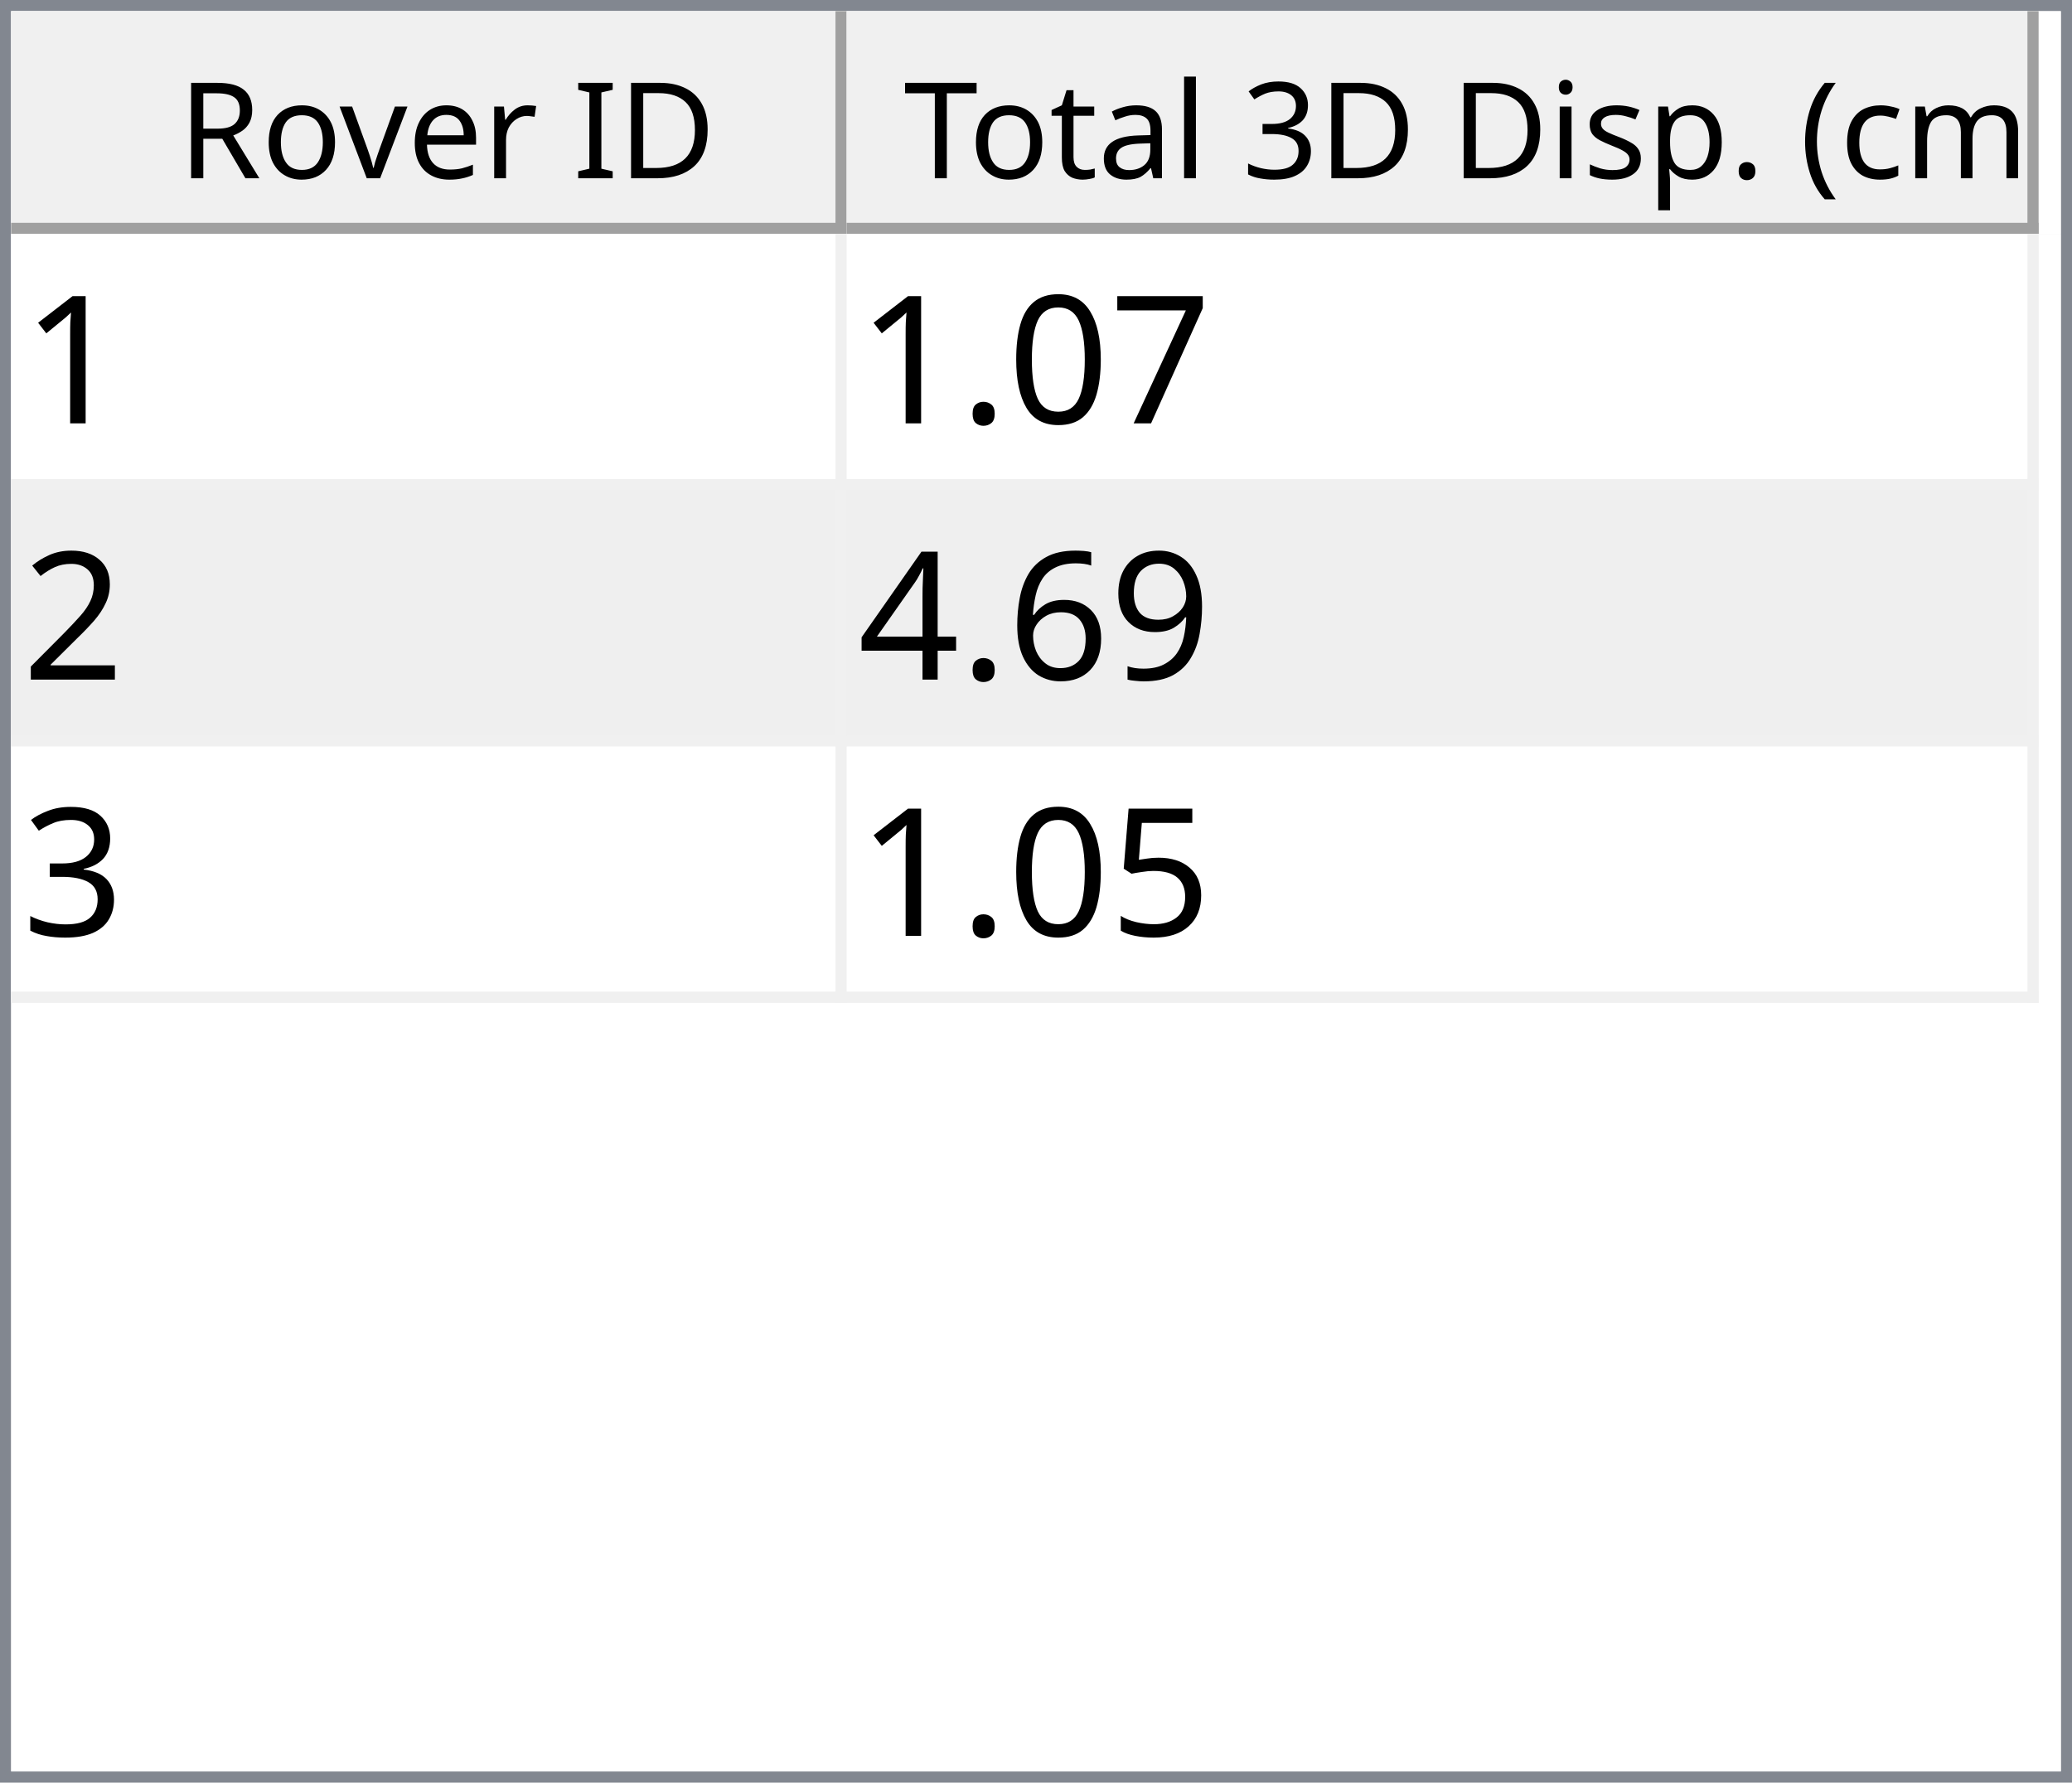
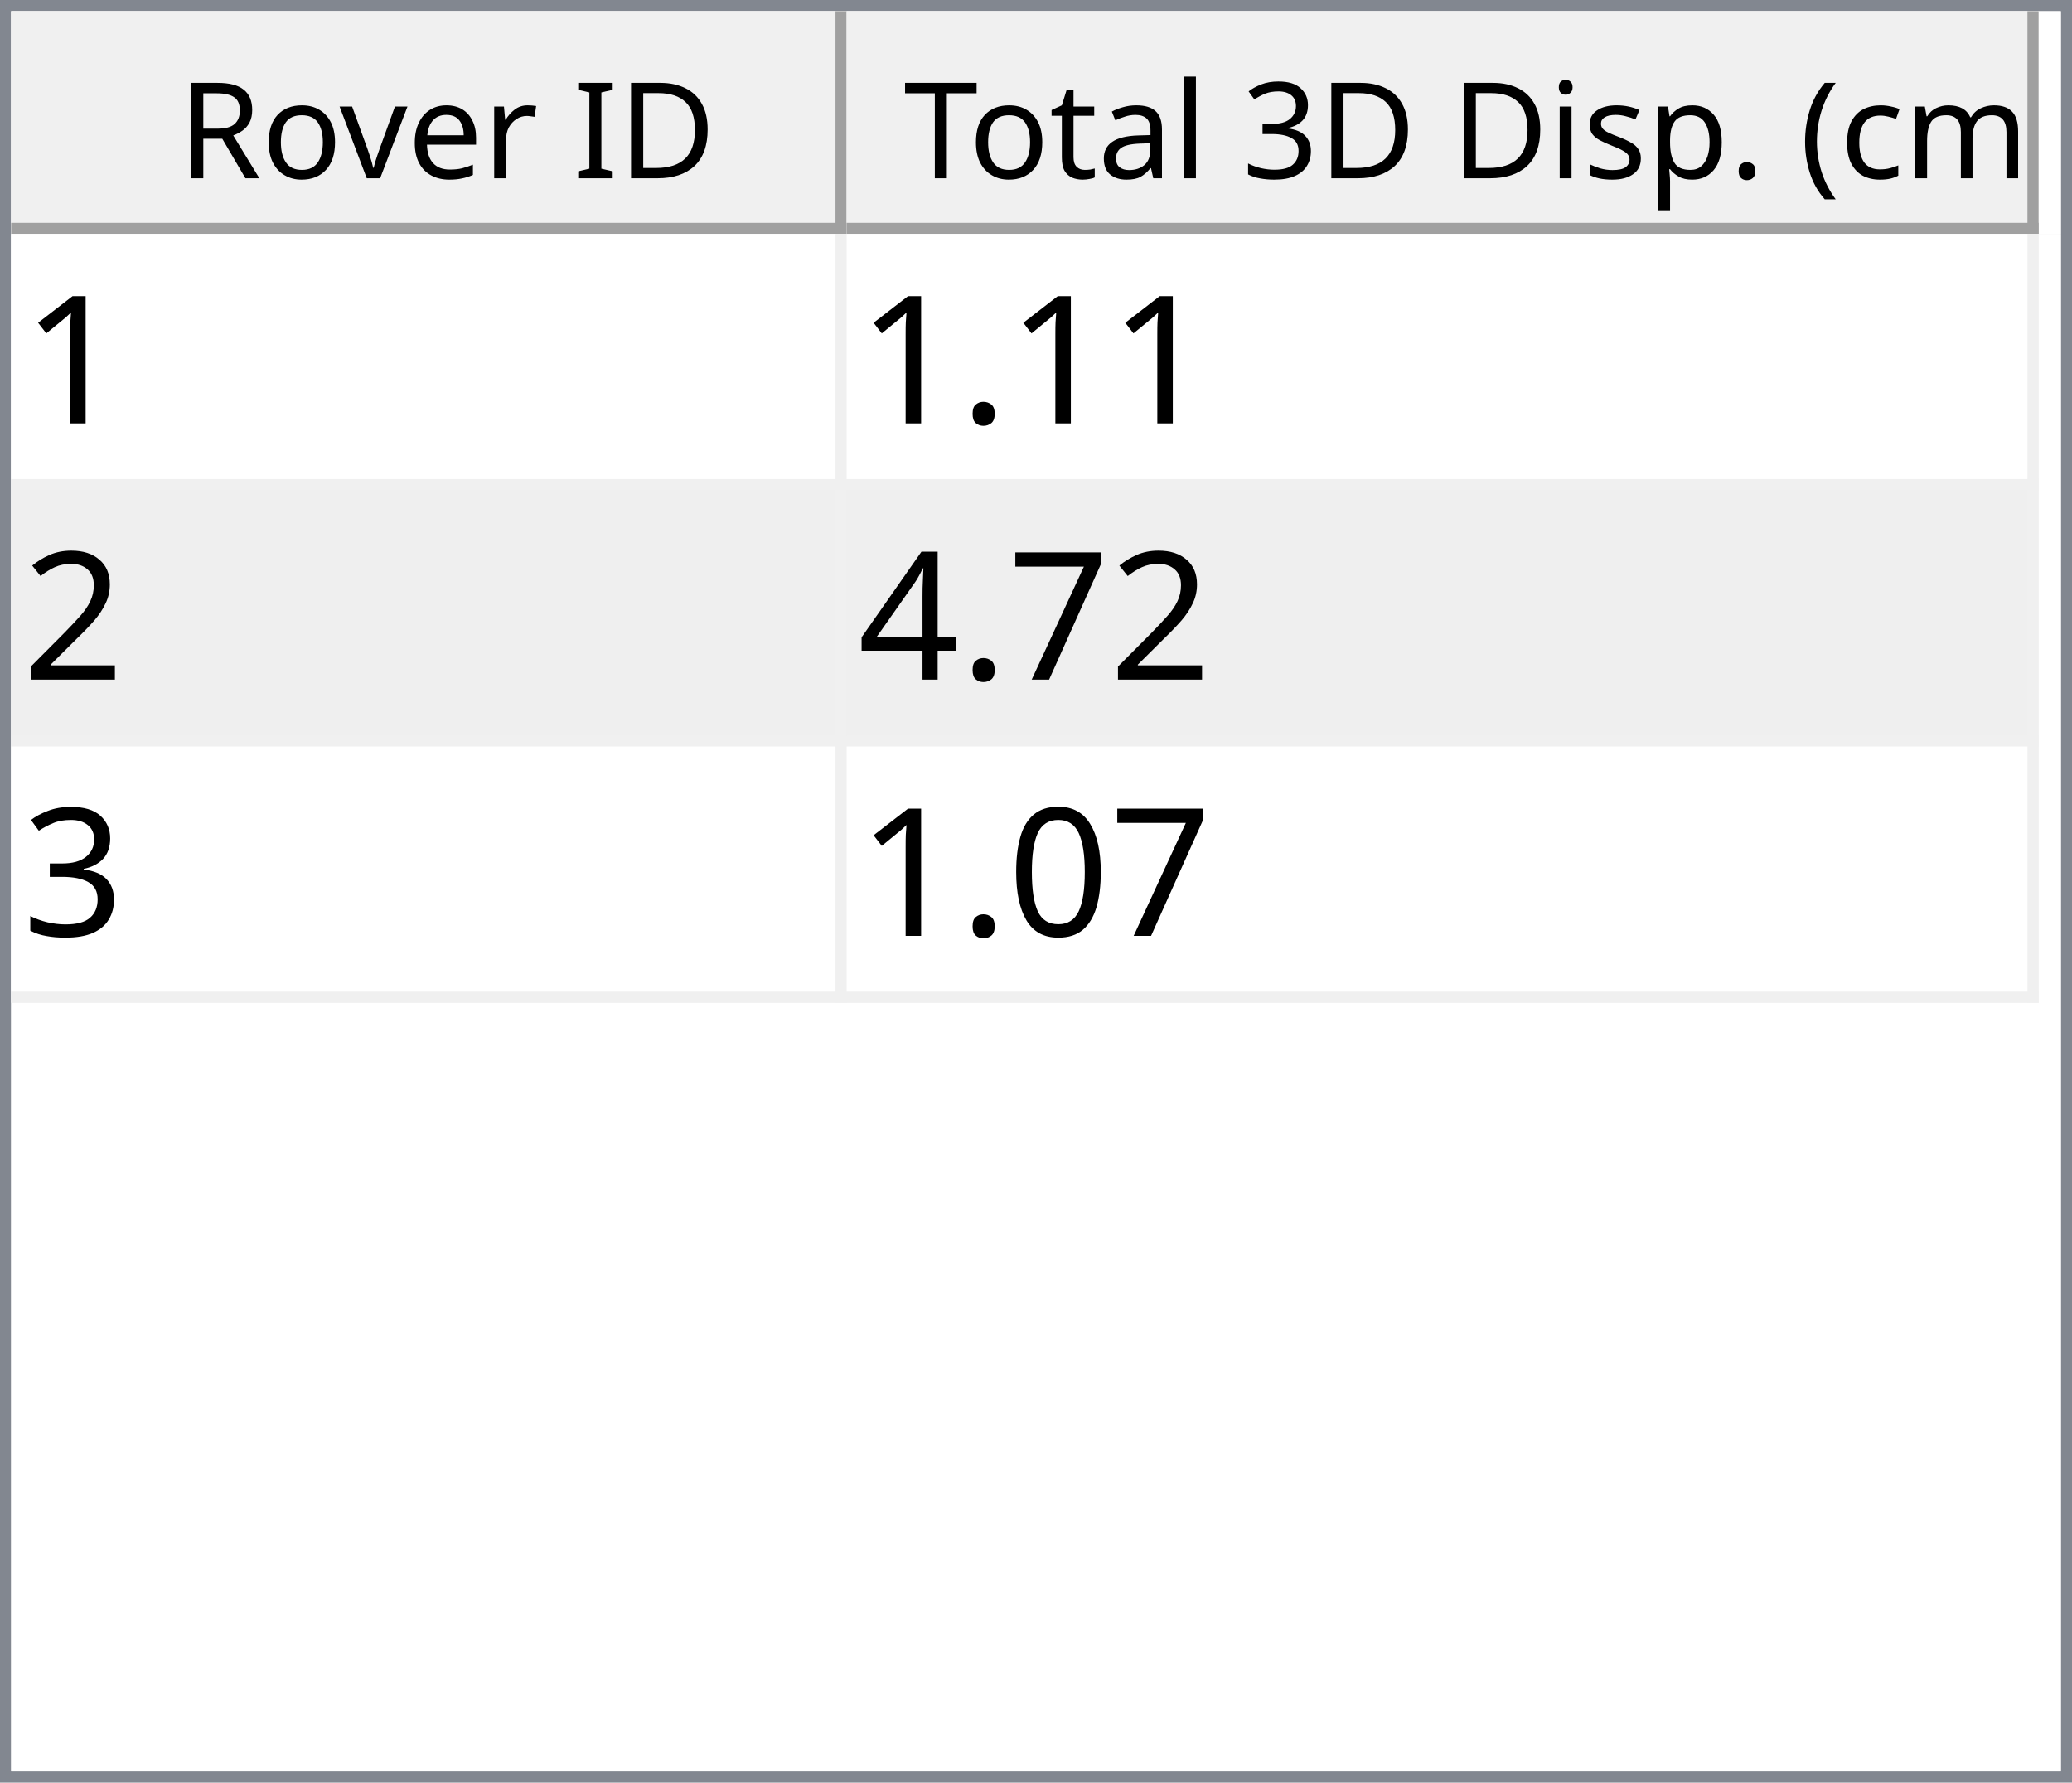
<svg xmlns="http://www.w3.org/2000/svg" style="fill-opacity:1; color-rendering:auto; color-interpolation:auto; text-rendering:auto; stroke:black; stroke-linecap:square; stroke-miterlimit:10; shape-rendering:auto; stroke-opacity:1; fill:black; stroke-dasharray:none; font-weight:normal; stroke-width:1; font-family:'Dialog'; font-style:normal; stroke-linejoin:miter; font-size:12px; stroke-dashoffset:0; image-rendering:auto;" width="186" height="160">
  <defs id="genericDefs" />
  <g>
    <defs id="defs1">
      <clipPath clipPathUnits="userSpaceOnUse" id="clipPath1">
        <path d="M0 0 L186 0 L186 160 L0 160 L0 0 Z" />
      </clipPath>
      <clipPath clipPathUnits="userSpaceOnUse" id="clipPath2">
        <path d="M0 0 L0 160 L186 160 L186 0 Z" />
      </clipPath>
      <clipPath clipPathUnits="userSpaceOnUse" id="clipPath3">
        <path d="M0 0 L0 20 L184 20 L184 0 Z" />
      </clipPath>
      <clipPath clipPathUnits="userSpaceOnUse" id="clipPath4">
        <path d="M0 0 L0 20 L75 20 L75 0 Z" />
      </clipPath>
      <clipPath clipPathUnits="userSpaceOnUse" id="clipPath5">
        <path d="M1 1 L1 19 L74 19 L74 1 Z" />
      </clipPath>
      <clipPath clipPathUnits="userSpaceOnUse" id="clipPath6">
        <path d="M0 0 L0 18 L73 18 L73 0 Z" />
      </clipPath>
      <clipPath clipPathUnits="userSpaceOnUse" id="clipPath7">
        <path d="M-0.5 -0.5 L-0.5 19.5 L74.5 19.5 L74.5 -0.5 Z" />
      </clipPath>
      <clipPath clipPathUnits="userSpaceOnUse" id="clipPath8">
        <path d="M0 0 L0 20 L107 20 L107 0 Z" />
      </clipPath>
      <clipPath clipPathUnits="userSpaceOnUse" id="clipPath9">
        <path d="M1 1 L1 19 L106 19 L106 1 Z" />
      </clipPath>
      <clipPath clipPathUnits="userSpaceOnUse" id="clipPath10">
        <path d="M0 0 L0 18 L105 18 L105 0 Z" />
      </clipPath>
      <clipPath clipPathUnits="userSpaceOnUse" id="clipPath11">
        <path d="M-0.5 -0.5 L-0.5 19.5 L106.5 19.5 L106.5 -0.5 Z" />
      </clipPath>
      <clipPath clipPathUnits="userSpaceOnUse" id="clipPath12">
        <path d="M0 0 L0 138 L184 138 L184 0 Z" />
      </clipPath>
      <clipPath clipPathUnits="userSpaceOnUse" id="clipPath13">
        <path d="M0 0 L0 69 L182 69 L182 0 Z" />
      </clipPath>
      <clipPath clipPathUnits="userSpaceOnUse" id="clipPath14">
        <path d="M-0.5 -0.5 L-0.5 68.5 L181.5 68.5 L181.5 -0.5 Z" />
      </clipPath>
      <clipPath clipPathUnits="userSpaceOnUse" id="clipPath15">
        <path d="M0 0 L0 22 L74 22 L74 0 Z" />
      </clipPath>
      <clipPath clipPathUnits="userSpaceOnUse" id="clipPath16">
        <path d="M0 0 L0 22 L106 22 L106 0 Z" />
      </clipPath>
      <font horiz-adv-x="64.551" id="font1">
        <font-face ascent="107.91" descent="25.098" units-per-em="100" style="font-style:normal; font-family:Segoe UI; font-weight:normal;" />
        <missing-glyph horiz-adv-x="64.551" d="M8.109 0 L8.109 68.266 L56.453 68.266 L56.453 0 L8.109 0 ZM15.328 7.234 L49.219 7.234 L49.219 61.031 L15.328 61.031 L15.328 7.234 Z" />
        <glyph unicode="D" horiz-adv-x="70.117" d="M9.188 0 L9.188 70.016 L28.516 70.016 Q65.531 70.016 65.531 35.891 Q65.531 19.672 55.25 9.836 Q44.969 0 27.734 0 L9.188 0 ZM17.391 62.594 L17.391 7.422 L27.828 7.422 Q41.609 7.422 49.273 14.797 Q56.938 22.172 56.938 35.688 Q56.938 62.594 28.328 62.594 L17.391 62.594 Z" />
        <glyph unicode="I" horiz-adv-x="26.611" d="M17.391 0 L9.188 0 L9.188 70.016 L17.391 70.016 L17.391 0 Z" />
        <glyph unicode=" " horiz-adv-x="27.393" d="" />
        <glyph unicode="r" horiz-adv-x="34.766" d="M34.188 41.891 Q32.078 43.5 28.125 43.5 Q23 43.5 19.555 38.672 Q16.109 33.844 16.109 25.484 L16.109 0 L8.109 0 L8.109 50 L16.109 50 L16.109 39.703 L16.312 39.703 Q18.016 44.969 21.531 47.922 Q25.047 50.875 29.391 50.875 Q32.516 50.875 34.188 50.203 L34.188 41.891 Z" />
        <glyph unicode="e" horiz-adv-x="52.295" d="M48.297 23 L12.984 23 Q13.188 14.656 17.484 10.109 Q21.781 5.562 29.297 5.562 Q37.75 5.562 44.828 11.141 L44.828 3.609 Q38.234 -1.172 27.391 -1.172 Q16.797 -1.172 10.742 5.641 Q4.688 12.453 4.688 24.812 Q4.688 36.469 11.305 43.82 Q17.922 51.172 27.734 51.172 Q37.547 51.172 42.922 44.828 Q48.297 38.484 48.297 27.203 L48.297 23 ZM40.094 29.781 Q40.047 36.719 36.75 40.578 Q33.453 44.438 27.594 44.438 Q21.922 44.438 17.969 40.383 Q14.016 36.328 13.094 29.781 L40.094 29.781 Z" />
        <glyph unicode="v" horiz-adv-x="47.9" d="M47.406 50 L27.484 0 L19.625 0 L0.688 50 L9.469 50 L22.172 13.672 Q23.578 9.672 23.922 6.688 L24.125 6.688 Q24.609 10.453 25.688 13.484 L38.969 50 L47.406 50 Z" />
        <glyph unicode="o" horiz-adv-x="58.594" d="M29 -1.172 Q17.922 -1.172 11.305 5.836 Q4.688 12.844 4.688 24.422 Q4.688 37.016 11.57 44.094 Q18.453 51.172 30.172 51.172 Q41.359 51.172 47.633 44.289 Q53.906 37.406 53.906 25.203 Q53.906 13.234 47.141 6.031 Q40.375 -1.172 29 -1.172 ZM29.594 44.438 Q21.875 44.438 17.383 39.188 Q12.891 33.938 12.891 24.703 Q12.891 15.828 17.43 10.695 Q21.969 5.562 29.594 5.562 Q37.359 5.562 41.531 10.594 Q45.703 15.625 45.703 24.906 Q45.703 34.281 41.531 39.359 Q37.359 44.438 29.594 44.438 Z" />
        <glyph unicode="R" horiz-adv-x="59.814" d="M59.375 0 L49.609 0 L37.891 19.625 Q36.281 22.359 34.766 24.289 Q33.25 26.219 31.664 27.438 Q30.078 28.656 28.25 29.219 Q26.422 29.781 24.125 29.781 L17.391 29.781 L17.391 0 L9.188 0 L9.188 70.016 L30.078 70.016 Q34.672 70.016 38.555 68.867 Q42.438 67.719 45.289 65.375 Q48.141 63.031 49.758 59.547 Q51.375 56.062 51.375 51.375 Q51.375 47.703 50.273 44.656 Q49.172 41.609 47.148 39.211 Q45.125 36.812 42.266 35.133 Q39.406 33.453 35.844 32.516 L35.844 32.328 Q37.594 31.547 38.891 30.547 Q40.188 29.547 41.359 28.18 Q42.531 26.812 43.68 25.078 Q44.828 23.344 46.234 21.047 L59.375 0 ZM17.391 62.594 L17.391 37.203 L28.516 37.203 Q31.594 37.203 34.203 38.133 Q36.812 39.062 38.719 40.797 Q40.625 42.531 41.703 45.047 Q42.781 47.562 42.781 50.688 Q42.781 56.297 39.141 59.445 Q35.5 62.594 28.609 62.594 L17.391 62.594 Z" />
        <glyph unicode=")" horiz-adv-x="30.176" d="M8.297 -15.922 L1.172 -15.922 Q16.406 2.344 16.406 26.812 Q16.406 51.469 1.078 70.016 L8.297 70.016 Q23.531 52.156 23.531 26.703 Q23.531 1.375 8.297 -15.922 Z" />
        <glyph unicode="m" horiz-adv-x="86.133" d="M79.109 0 L71.094 0 L71.094 28.719 Q71.094 37.016 68.531 40.727 Q65.969 44.438 59.906 44.438 Q54.781 44.438 51.195 39.75 Q47.609 35.062 47.609 28.516 L47.609 0 L39.594 0 L39.594 29.688 Q39.594 44.438 28.219 44.438 Q22.953 44.438 19.531 40.016 Q16.109 35.594 16.109 28.516 L16.109 0 L8.109 0 L8.109 50 L16.109 50 L16.109 42.094 L16.312 42.094 Q21.625 51.172 31.844 51.172 Q36.969 51.172 40.773 48.312 Q44.578 45.453 46 40.828 Q51.562 51.172 62.594 51.172 Q79.109 51.172 79.109 30.812 L79.109 0 Z" />
        <glyph unicode="c" horiz-adv-x="46.191" d="M42.188 2.297 Q36.422 -1.172 28.516 -1.172 Q17.828 -1.172 11.258 5.789 Q4.688 12.75 4.688 23.828 Q4.688 36.188 11.766 43.68 Q18.844 51.172 30.672 51.172 Q37.25 51.172 42.281 48.734 L42.281 40.531 Q36.719 44.438 30.375 44.438 Q22.703 44.438 17.797 38.945 Q12.891 33.453 12.891 24.516 Q12.891 15.719 17.508 10.641 Q22.125 5.562 29.891 5.562 Q36.422 5.562 42.188 9.906 L42.188 2.297 Z" />
        <glyph unicode="(" horiz-adv-x="30.176" d="M29.109 -15.922 L21.969 -15.922 Q6.844 1.375 6.844 26.703 Q6.844 52.156 21.969 70.016 L29.203 70.016 Q13.875 51.469 13.875 26.812 Q13.875 2.344 29.109 -15.922 Z" />
        <glyph unicode="." horiz-adv-x="21.68" d="M10.891 -1.078 Q8.641 -1.078 7.055 0.539 Q5.469 2.156 5.469 4.391 Q5.469 6.641 7.055 8.273 Q8.641 9.906 10.891 9.906 Q13.188 9.906 14.797 8.273 Q16.406 6.641 16.406 4.391 Q16.406 2.156 14.797 0.539 Q13.188 -1.078 10.891 -1.078 Z" />
        <glyph unicode="p" horiz-adv-x="58.789" d="M16.312 7.234 L16.109 7.234 L16.109 -23 L8.109 -23 L8.109 50 L16.109 50 L16.109 41.219 L16.312 41.219 Q22.219 51.172 33.594 51.172 Q43.266 51.172 48.688 44.461 Q54.109 37.75 54.109 26.469 Q54.109 13.922 48 6.375 Q41.891 -1.172 31.297 -1.172 Q21.578 -1.172 16.312 7.234 ZM16.109 27.391 L16.109 20.406 Q16.109 14.203 20.141 9.883 Q24.172 5.562 30.375 5.562 Q37.641 5.562 41.773 11.133 Q45.906 16.703 45.906 26.609 Q45.906 34.969 42.047 39.703 Q38.188 44.438 31.594 44.438 Q24.609 44.438 20.359 39.578 Q16.109 34.719 16.109 27.391 Z" />
        <glyph unicode="s" horiz-adv-x="42.432" d="M5.078 1.812 L5.078 10.406 Q11.625 5.562 19.484 5.562 Q30.031 5.562 30.031 12.594 Q30.031 14.594 29.125 15.992 Q28.219 17.391 26.68 18.461 Q25.141 19.531 23.07 20.383 Q21 21.234 18.609 22.172 Q15.281 23.484 12.766 24.828 Q10.25 26.172 8.57 27.859 Q6.891 29.547 6.031 31.695 Q5.172 33.844 5.172 36.719 Q5.172 40.234 6.789 42.945 Q8.406 45.656 11.086 47.484 Q13.766 49.312 17.211 50.242 Q20.656 51.172 24.312 51.172 Q30.812 51.172 35.938 48.922 L35.938 40.828 Q30.422 44.438 23.25 44.438 Q21 44.438 19.195 43.922 Q17.391 43.406 16.094 42.477 Q14.797 41.547 14.086 40.258 Q13.375 38.969 13.375 37.406 Q13.375 35.453 14.086 34.133 Q14.797 32.812 16.164 31.789 Q17.531 30.766 19.484 29.938 Q21.438 29.109 23.922 28.125 Q27.25 26.859 29.883 25.516 Q32.516 24.172 34.375 22.484 Q36.234 20.797 37.234 18.602 Q38.234 16.406 38.234 13.375 Q38.234 9.672 36.602 6.938 Q34.969 4.203 32.234 2.398 Q29.5 0.594 25.93 -0.289 Q22.359 -1.172 18.453 -1.172 Q10.75 -1.172 5.078 1.812 Z" />
        <glyph unicode="i" horiz-adv-x="24.219" d="M12.203 62.703 Q10.062 62.703 8.547 64.164 Q7.031 65.625 7.031 67.875 Q7.031 70.125 8.547 71.609 Q10.062 73.094 12.203 73.094 Q14.406 73.094 15.945 71.609 Q17.484 70.125 17.484 67.875 Q17.484 65.719 15.945 64.211 Q14.406 62.703 12.203 62.703 ZM16.109 0 L8.109 0 L8.109 50 L16.109 50 L16.109 0 Z" />
        <glyph unicode="3" horiz-adv-x="53.906" d="M46.531 19.828 Q46.531 15.094 44.75 11.211 Q42.969 7.328 39.719 4.57 Q36.469 1.812 31.93 0.297 Q27.391 -1.219 21.922 -1.219 Q11.922 -1.219 6 2.594 L6 11.188 Q13.094 5.609 22.219 5.609 Q25.875 5.609 28.828 6.539 Q31.781 7.469 33.906 9.227 Q36.031 10.984 37.18 13.477 Q38.328 15.969 38.328 19.094 Q38.328 32.812 18.797 32.812 L12.984 32.812 L12.984 39.594 L18.5 39.594 Q35.797 39.594 35.797 52.484 Q35.797 64.406 22.609 64.406 Q15.188 64.406 8.688 59.422 L8.688 67.188 Q15.375 71.188 24.609 71.188 Q29 71.188 32.57 69.969 Q36.141 68.75 38.68 66.555 Q41.219 64.359 42.609 61.281 Q44 58.203 44 54.5 Q44 40.672 30.031 36.719 L30.031 36.531 Q33.594 36.141 36.625 34.797 Q39.656 33.453 41.852 31.305 Q44.047 29.156 45.289 26.25 Q46.531 23.344 46.531 19.828 Z" />
        <glyph unicode="l" horiz-adv-x="24.219" d="M16.109 0 L8.109 0 L8.109 74.031 L16.109 74.031 L16.109 0 Z" />
        <glyph unicode="a" horiz-adv-x="50.879" d="M43.891 0 L35.891 0 L35.891 7.812 L35.688 7.812 Q30.469 -1.172 20.312 -1.172 Q12.844 -1.172 8.617 2.781 Q4.391 6.734 4.391 13.281 Q4.391 27.297 20.906 29.594 L35.891 31.688 Q35.891 44.438 25.594 44.438 Q16.547 44.438 9.281 38.281 L9.281 46.484 Q16.656 51.172 26.266 51.172 Q43.891 51.172 43.891 32.516 L43.891 0 ZM35.891 25.297 L23.828 23.641 Q18.266 22.859 15.43 20.875 Q12.594 18.891 12.594 13.875 Q12.594 10.203 15.211 7.883 Q17.828 5.562 22.172 5.562 Q28.125 5.562 32.008 9.742 Q35.891 13.922 35.891 20.312 L35.891 25.297 Z" />
        <glyph unicode="t" horiz-adv-x="33.887" d="M31.297 0.484 Q28.469 -1.078 23.828 -1.078 Q10.688 -1.078 10.688 13.578 L10.688 43.172 L2.094 43.172 L2.094 50 L10.688 50 L10.688 62.203 L18.703 64.797 L18.703 50 L31.297 50 L31.297 43.172 L18.703 43.172 L18.703 14.984 Q18.703 9.969 20.414 7.82 Q22.125 5.672 26.078 5.672 Q29.109 5.672 31.297 7.328 L31.297 0.484 Z" />
        <glyph unicode="T" horiz-adv-x="52.393" d="M50.594 62.594 L30.375 62.594 L30.375 0 L22.172 0 L22.172 62.594 L2 62.594 L2 70.016 L50.594 70.016 L50.594 62.594 Z" />
      </font>
      <font horiz-adv-x="75.0" id="font2">
        <font-face ascent="100.537" descent="21.973" units-per-em="100" style="font-style:normal; font-family:sans-serif; font-weight:normal;" />
        <missing-glyph horiz-adv-x="75.0" d="M12.5 0 L12.5 62.5 L62.5 62.5 L62.5 0 L12.5 0 ZM14.062 1.562 L60.938 1.562 L60.938 60.938 L14.062 60.938 L14.062 1.562 Z" />
        <glyph unicode="1" horiz-adv-x="55.615" d="M37.25 0 L28.469 0 L28.469 56 Q25.297 52.984 20.141 49.953 Q14.984 46.922 10.891 45.406 L10.891 53.906 Q18.266 57.375 23.781 62.305 Q29.297 67.234 31.594 71.875 L37.25 71.875 L37.25 0 Z" />
-         <glyph unicode="7" horiz-adv-x="55.615" d="M4.734 62.203 L4.734 70.656 L51.078 70.656 L51.078 63.812 Q44.234 56.547 37.523 44.484 Q30.812 32.422 27.156 19.672 Q24.516 10.688 23.781 0 L14.75 0 Q14.891 8.453 18.062 20.414 Q21.234 32.375 27.172 43.484 Q33.109 54.594 39.797 62.203 L4.734 62.203 Z" />
-         <glyph unicode="0" horiz-adv-x="55.615" d="M4.156 35.297 Q4.156 48 6.766 55.742 Q9.375 63.484 14.523 67.68 Q19.672 71.875 27.484 71.875 Q33.25 71.875 37.594 69.555 Q41.938 67.234 44.773 62.867 Q47.609 58.5 49.219 52.227 Q50.828 45.953 50.828 35.297 Q50.828 22.703 48.242 14.969 Q45.656 7.234 40.508 3.008 Q35.359 -1.219 27.484 -1.219 Q17.141 -1.219 11.234 6.203 Q4.156 15.141 4.156 35.297 ZM13.188 35.297 Q13.188 17.672 17.312 11.836 Q21.438 6 27.484 6 Q33.547 6 37.672 11.859 Q41.797 17.719 41.797 35.297 Q41.797 52.984 37.672 58.789 Q33.547 64.594 27.391 64.594 Q21.344 64.594 17.719 59.469 Q13.188 52.938 13.188 35.297 Z" />
        <glyph unicode="." horiz-adv-x="27.783" d="M9.078 0 L9.078 10.016 L19.094 10.016 L19.094 0 L9.078 0 Z" />
        <glyph unicode="2" horiz-adv-x="55.615" d="M50.344 8.453 L50.344 0 L3.031 0 Q2.938 3.172 4.047 6.109 Q5.859 10.938 9.836 15.625 Q13.812 20.312 21.344 26.469 Q33.016 36.031 37.117 41.625 Q41.219 47.219 41.219 52.203 Q41.219 57.422 37.477 61.008 Q33.734 64.594 27.734 64.594 Q21.391 64.594 17.578 60.789 Q13.766 56.984 13.719 50.25 L4.688 51.172 Q5.609 61.281 11.664 66.578 Q17.719 71.875 27.938 71.875 Q38.234 71.875 44.242 66.164 Q50.25 60.453 50.25 52 Q50.25 47.703 48.492 43.555 Q46.734 39.406 42.656 34.812 Q38.578 30.219 29.109 22.219 Q21.188 15.578 18.945 13.211 Q16.703 10.844 15.234 8.453 L50.344 8.453 Z" />
-         <glyph unicode="9" horiz-adv-x="55.615" d="M5.469 16.547 L13.922 17.328 Q14.984 11.375 18.016 8.688 Q21.047 6 25.781 6 Q29.828 6 32.883 7.859 Q35.938 9.719 37.891 12.82 Q39.844 15.922 41.164 21.195 Q42.484 26.469 42.484 31.938 Q42.484 32.516 42.438 33.688 Q39.797 29.5 35.234 26.883 Q30.672 24.266 25.344 24.266 Q16.453 24.266 10.305 30.711 Q4.156 37.156 4.156 47.703 Q4.156 58.594 10.578 65.234 Q17 71.875 26.656 71.875 Q33.641 71.875 39.43 68.117 Q45.219 64.359 48.219 57.398 Q51.219 50.438 51.219 37.25 Q51.219 23.531 48.242 15.406 Q45.266 7.281 39.383 3.031 Q33.5 -1.219 25.594 -1.219 Q17.188 -1.219 11.867 3.445 Q6.547 8.109 5.469 16.547 ZM41.453 48.141 Q41.453 55.719 37.43 60.156 Q33.406 64.594 27.734 64.594 Q21.875 64.594 17.531 59.812 Q13.188 55.031 13.188 47.406 Q13.188 40.578 17.312 36.305 Q21.438 32.031 27.484 32.031 Q33.594 32.031 37.523 36.305 Q41.453 40.578 41.453 48.141 Z" />
-         <glyph unicode="6" horiz-adv-x="55.615" d="M49.75 54.047 L41.016 53.375 Q39.844 58.547 37.703 60.891 Q34.125 64.656 28.906 64.656 Q24.703 64.656 21.531 62.312 Q17.391 59.281 14.992 53.469 Q12.594 47.656 12.5 36.922 Q15.672 41.75 20.266 44.094 Q24.859 46.438 29.891 46.438 Q38.672 46.438 44.852 39.969 Q51.031 33.5 51.031 23.25 Q51.031 16.5 48.125 10.719 Q45.219 4.938 40.141 1.859 Q35.062 -1.219 28.609 -1.219 Q17.625 -1.219 10.695 6.859 Q3.766 14.938 3.766 33.5 Q3.766 54.25 11.422 63.672 Q18.109 71.875 29.438 71.875 Q37.891 71.875 43.289 67.141 Q48.688 62.406 49.75 54.047 ZM13.875 23.188 Q13.875 18.656 15.797 14.508 Q17.719 10.359 21.188 8.18 Q24.656 6 28.469 6 Q34.031 6 38.039 10.492 Q42.047 14.984 42.047 22.703 Q42.047 30.125 38.086 34.398 Q34.125 38.672 28.125 38.672 Q22.172 38.672 18.023 34.398 Q13.875 30.125 13.875 23.188 Z" />
+         <glyph unicode="7" horiz-adv-x="55.615" d="M4.734 62.203 L4.734 70.656 L51.078 70.656 L51.078 63.812 Q44.234 56.547 37.523 44.484 Q30.812 32.422 27.156 19.672 Q24.516 10.688 23.781 0 L14.75 0 Q14.891 8.453 18.062 20.414 Q21.234 32.375 27.172 43.484 Q33.109 54.594 39.797 62.203 L4.734 62.203 Z" />
        <glyph unicode="4" horiz-adv-x="55.615" d="M32.328 0 L32.328 17.141 L1.266 17.141 L1.266 25.203 L33.938 71.578 L41.109 71.578 L41.109 25.203 L50.781 25.203 L50.781 17.141 L41.109 17.141 L41.109 0 L32.328 0 ZM32.328 25.203 L32.328 57.469 L9.906 25.203 L32.328 25.203 Z" />
        <glyph unicode="3" horiz-adv-x="55.615" d="M4.203 18.891 L12.984 20.062 Q14.5 12.594 18.141 9.297 Q21.781 6 27 6 Q33.203 6 37.477 10.297 Q41.75 14.594 41.75 20.953 Q41.75 27 37.797 30.93 Q33.844 34.859 27.734 34.859 Q25.25 34.859 21.531 33.891 L22.516 41.609 Q23.391 41.5 23.922 41.5 Q29.547 41.5 34.039 44.43 Q38.531 47.359 38.531 53.469 Q38.531 58.297 35.258 61.477 Q31.984 64.656 26.812 64.656 Q21.688 64.656 18.266 61.43 Q14.844 58.203 13.875 51.766 L5.078 53.328 Q6.688 62.156 12.398 67.016 Q18.109 71.875 26.609 71.875 Q32.469 71.875 37.398 69.359 Q42.328 66.844 44.945 62.5 Q47.562 58.156 47.562 53.266 Q47.562 48.641 45.07 44.828 Q42.578 41.016 37.703 38.766 Q44.047 37.312 47.562 32.695 Q51.078 28.078 51.078 21.141 Q51.078 11.766 44.242 5.25 Q37.406 -1.266 26.953 -1.266 Q17.531 -1.266 11.305 4.352 Q5.078 9.969 4.203 18.891 Z" />
-         <glyph unicode="5" horiz-adv-x="55.615" d="M4.156 18.75 L13.375 19.531 Q14.406 12.797 18.141 9.398 Q21.875 6 27.156 6 Q33.5 6 37.891 10.789 Q42.281 15.578 42.281 23.484 Q42.281 31 38.062 35.352 Q33.844 39.703 27 39.703 Q22.75 39.703 19.336 37.773 Q15.922 35.844 13.969 32.766 L5.719 33.844 L12.641 70.609 L48.25 70.609 L48.25 62.203 L19.672 62.203 L15.828 42.969 Q22.266 47.469 29.344 47.469 Q38.719 47.469 45.164 40.969 Q51.609 34.469 51.609 24.266 Q51.609 14.547 45.953 7.469 Q39.062 -1.219 27.156 -1.219 Q17.391 -1.219 11.211 4.25 Q5.031 9.719 4.156 18.75 Z" />
+         <glyph unicode="0" horiz-adv-x="55.615" d="M4.156 35.297 Q4.156 48 6.766 55.742 Q9.375 63.484 14.523 67.68 Q19.672 71.875 27.484 71.875 Q33.25 71.875 37.594 69.555 Q41.938 67.234 44.773 62.867 Q47.609 58.5 49.219 52.227 Q50.828 45.953 50.828 35.297 Q50.828 22.703 48.242 14.969 Q45.656 7.234 40.508 3.008 Q35.359 -1.219 27.484 -1.219 Q17.141 -1.219 11.234 6.203 Q4.156 15.141 4.156 35.297 ZM13.188 35.297 Q13.188 17.672 17.312 11.836 Q21.438 6 27.484 6 Q33.547 6 37.672 11.859 Q41.797 17.719 41.797 35.297 Q41.797 52.984 37.672 58.789 Q33.547 64.594 27.391 64.594 Q21.344 64.594 17.719 59.469 Q13.188 52.938 13.188 35.297 Z" />
      </font>
    </defs>
    <g style="fill:white; stroke:white;">
      <rect x="0" y="0" width="186" style="clip-path:url(#clipPath1); stroke:none;" height="160" />
    </g>
    <g style="fill:white; text-rendering:optimizeSpeed; color-rendering:optimizeSpeed; image-rendering:optimizeSpeed; shape-rendering:crispEdges; stroke:white; color-interpolation:sRGB;">
      <rect x="0" width="186" height="160" y="0" style="stroke:none;" />
      <path style="stroke:none;" d="M0 160 L186 160 L186 0 L0 0 Z" />
    </g>
    <g style="fill:rgb(240,240,240); font-family:'Segoe UI'; stroke:rgb(240,240,240);">
      <rect x="0" y="0" width="186" style="clip-path:url(#clipPath2); stroke:none;" height="160" />
    </g>
    <g style="fill:rgb(130,135,144); font-family:'Segoe UI'; stroke:rgb(130,135,144);">
      <path d="M0 0 L186 0 L186 160 L0 160 L0 0 ZM1 1 L185 1 L185 159 L1 159 L1 1 Z" style="fill-rule:evenodd; clip-path:url(#clipPath2); stroke:none;" />
    </g>
    <g style="fill:white; font-family:'Segoe UI'; stroke:white;" transform="translate(1,1)">
      <rect x="0" y="0" width="184" style="clip-path:url(#clipPath3); stroke:none;" height="20" />
    </g>
    <g style="fill:rgb(240,240,240); font-family:'Segoe UI'; stroke:rgb(240,240,240);" transform="translate(1,1)">
      <rect x="0" y="0" width="75" style="clip-path:url(#clipPath4); stroke:none;" height="20" />
    </g>
    <g style="font-family:'Segoe UI';" transform="translate(2,2)">
      <text x="14" xml:space="preserve" y="14" style="clip-path:url(#clipPath6); stroke:none;">Rover ID</text>
    </g>
    <g style="fill:rgb(160,160,160); font-family:'Segoe UI'; stroke:rgb(160,160,160); stroke-linejoin:bevel;" transform="translate(1.5,1.5)">
      <line x1="74" x2="74" y1="0" style="fill:none; clip-path:url(#clipPath7);" y2="19" />
    </g>
    <g style="fill:rgb(160,160,160); font-family:'Segoe UI'; stroke:rgb(160,160,160); stroke-linejoin:bevel;" transform="matrix(1,0,0,1,1,1) translate(0.5,0.5)">
      <line x1="0" x2="74" y1="19" style="fill:none; clip-path:url(#clipPath7);" y2="19" />
    </g>
    <g style="fill:rgb(240,240,240); font-family:'Segoe UI'; stroke:rgb(240,240,240);" transform="translate(76,1)">
      <rect x="0" y="0" width="107" style="clip-path:url(#clipPath8); stroke:none;" height="20" />
    </g>
    <g style="font-family:'Segoe UI';" transform="translate(77,2)">
      <text x="1" xml:space="preserve" y="14" style="clip-path:url(#clipPath10); stroke:none;"> Total 3D Disp. (cm)</text>
    </g>
    <g style="fill:rgb(160,160,160); font-family:'Segoe UI'; stroke:rgb(160,160,160); stroke-linejoin:bevel;" transform="translate(76.5,1.5)">
      <line x1="106" x2="106" y1="0" style="fill:none; clip-path:url(#clipPath11);" y2="19" />
    </g>
    <g style="fill:rgb(160,160,160); font-family:'Segoe UI'; stroke:rgb(160,160,160); stroke-linejoin:bevel;" transform="matrix(1,0,0,1,76,1) translate(0.5,0.5)">
      <line x1="0" x2="106" y1="19" style="fill:none; clip-path:url(#clipPath11);" y2="19" />
    </g>
    <g style="fill:white; font-family:'Segoe UI'; stroke:white;" transform="translate(1,21)">
      <rect x="0" y="0" width="184" style="clip-path:url(#clipPath12); stroke:none;" height="138" />
    </g>
    <g style="fill:rgb(240,240,240); font-size:16px; font-family:sans-serif; stroke:rgb(240,240,240);" transform="translate(1,21)">
      <rect x="0" y="0" width="182" style="clip-path:url(#clipPath13); stroke:none;" height="69" />
      <line transform="translate(0.5,0.5)" x1="0" x2="181" y1="22" style="clip-path:url(#clipPath14); fill:none; stroke-linejoin:bevel;" y2="22" />
    </g>
    <g transform="matrix(1,0,0,1,1,21) translate(0.5,0.5)" style="fill:rgb(240,240,240); font-size:16px; font-family:sans-serif; stroke:rgb(240,240,240); stroke-linejoin:bevel;">
      <line x1="0" x2="181" y1="45" style="fill:none; clip-path:url(#clipPath14);" y2="45" />
    </g>
    <g transform="matrix(1,0,0,1,1,21) translate(0.5,0.5)" style="fill:rgb(240,240,240); font-size:16px; font-family:sans-serif; stroke:rgb(240,240,240); stroke-linejoin:bevel;">
      <line x1="0" x2="181" y1="68" style="fill:none; clip-path:url(#clipPath14);" y2="68" />
    </g>
    <g transform="matrix(1,0,0,1,1,21) translate(0.5,0.5)" style="fill:rgb(240,240,240); font-size:16px; font-family:sans-serif; stroke:rgb(240,240,240); stroke-linejoin:bevel;">
      <line x1="74" x2="74" y1="0" style="fill:none; clip-path:url(#clipPath14);" y2="68" />
    </g>
    <g transform="matrix(1,0,0,1,1,21) translate(0.5,0.5)" style="fill:rgb(240,240,240); font-size:16px; font-family:sans-serif; stroke:rgb(240,240,240); stroke-linejoin:bevel;">
      <line x1="181" x2="181" y1="0" style="fill:none; clip-path:url(#clipPath14);" y2="68" />
    </g>
    <g style="fill:white; font-size:16px; font-family:sans-serif; stroke:white;" transform="matrix(1,0,0,1,1,21)">
      <rect x="0" y="0" width="74" style="clip-path:url(#clipPath15); stroke:none;" height="22" />
      <text x="1" y="17" style="fill:black; clip-path:url(#clipPath15); stroke:none;" xml:space="preserve">1</text>
    </g>
    <g style="fill:white; font-size:16px; font-family:sans-serif; stroke:white;" transform="matrix(1,0,0,1,1,21) translate(75,0)">
      <rect x="0" y="0" width="106" style="clip-path:url(#clipPath16); stroke:none;" height="22" />
-       <text x="1" y="17" style="fill:black; clip-path:url(#clipPath16); stroke:none;" xml:space="preserve">1.07</text>
+       <text x="1" y="17" style="fill:black; clip-path:url(#clipPath16); stroke:none;" xml:space="preserve">1.11</text>
    </g>
    <g style="fill:rgb(239,239,239); font-size:16px; font-family:sans-serif; stroke:rgb(239,239,239);" transform="matrix(1,0,0,1,1,21) translate(0,23)">
      <rect x="0" y="0" width="74" style="clip-path:url(#clipPath15); stroke:none;" height="22" />
      <text x="1" y="17" style="fill:black; clip-path:url(#clipPath15); stroke:none;" xml:space="preserve">2</text>
    </g>
    <g style="fill:rgb(239,239,239); font-size:16px; font-family:sans-serif; stroke:rgb(239,239,239);" transform="matrix(1,0,0,1,1,21) translate(75,23)">
      <rect x="0" y="0" width="106" style="clip-path:url(#clipPath16); stroke:none;" height="22" />
-       <text x="1" y="17" style="fill:black; clip-path:url(#clipPath16); stroke:none;" xml:space="preserve">4.69</text>
+       <text x="1" y="17" style="fill:black; clip-path:url(#clipPath16); stroke:none;" xml:space="preserve">4.72</text>
    </g>
    <g style="fill:white; font-size:16px; font-family:sans-serif; stroke:white;" transform="matrix(1,0,0,1,1,21) translate(0,46)">
      <rect x="0" y="0" width="74" style="clip-path:url(#clipPath15); stroke:none;" height="22" />
      <text x="1" y="17" style="fill:black; clip-path:url(#clipPath15); stroke:none;" xml:space="preserve">3</text>
    </g>
    <g style="fill:white; font-size:16px; font-family:sans-serif; stroke:white;" transform="matrix(1,0,0,1,1,21) translate(75,46)">
      <rect x="0" y="0" width="106" style="clip-path:url(#clipPath16); stroke:none;" height="22" />
-       <text x="1" y="17" style="fill:black; clip-path:url(#clipPath16); stroke:none;" xml:space="preserve">1.05</text>
+       <text x="1" y="17" style="fill:black; clip-path:url(#clipPath16); stroke:none;" xml:space="preserve">1.07</text>
    </g>
  </g>
</svg>
